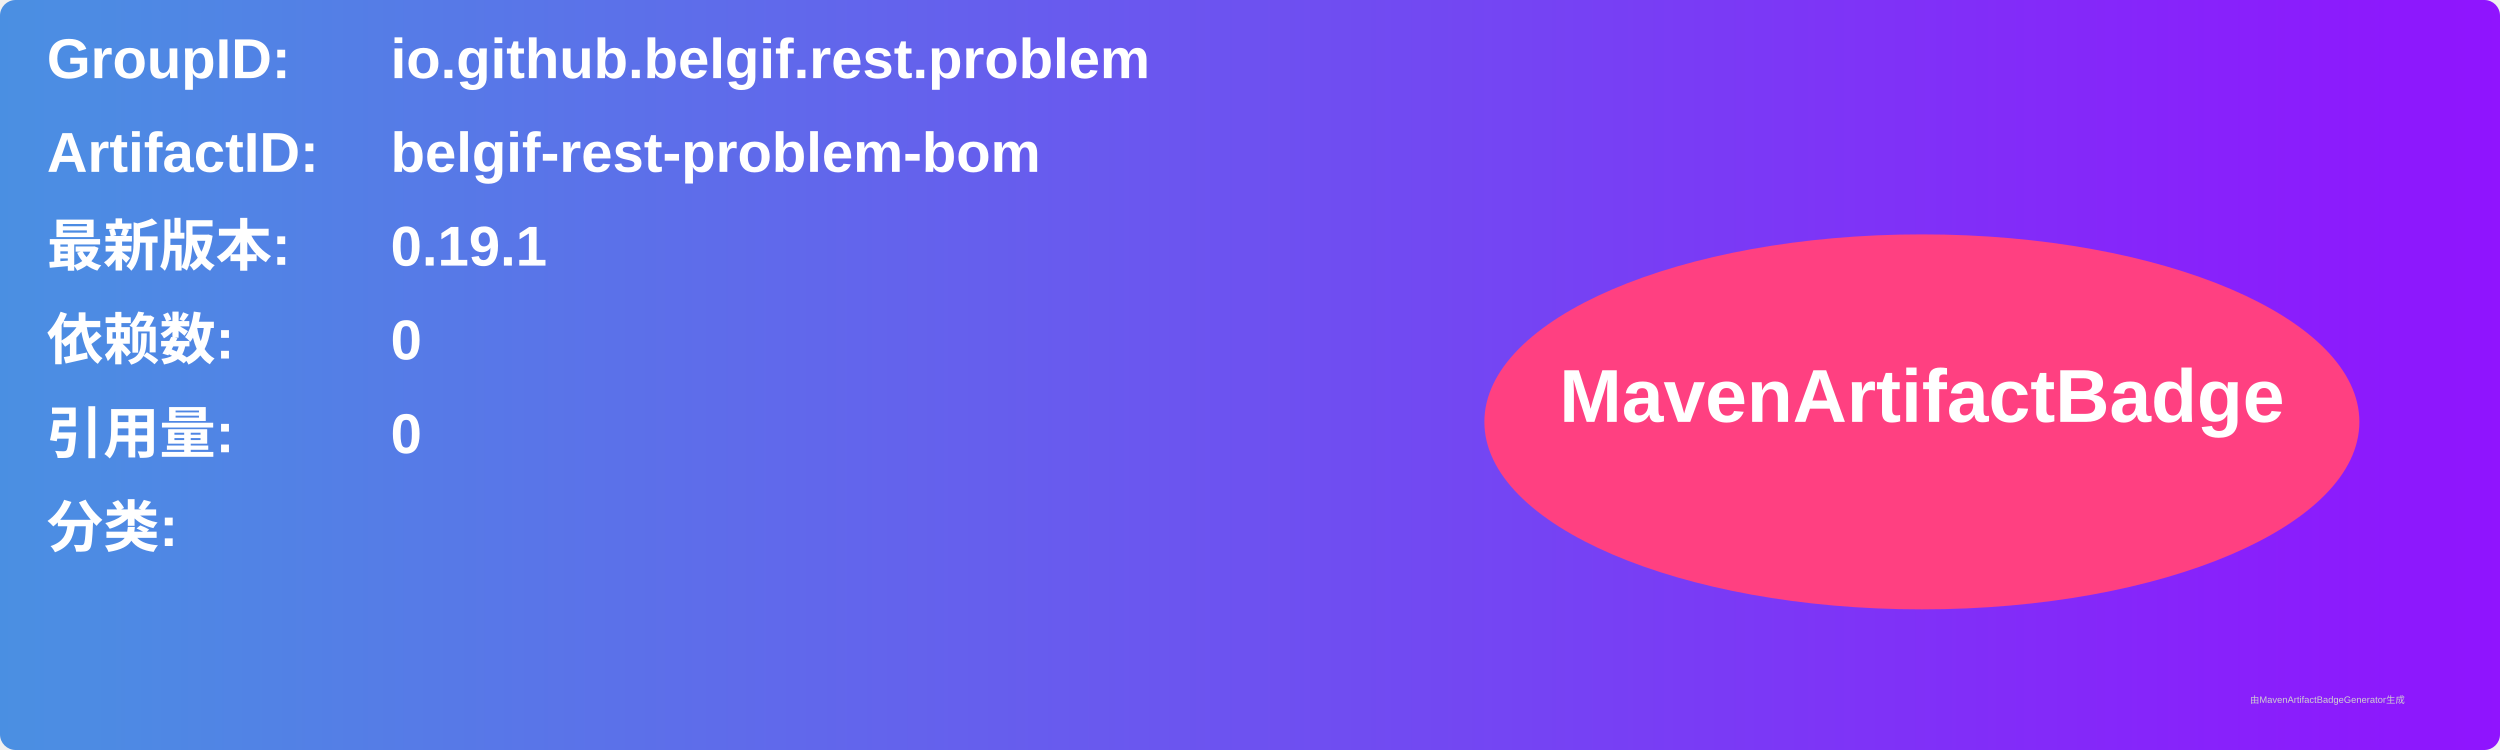
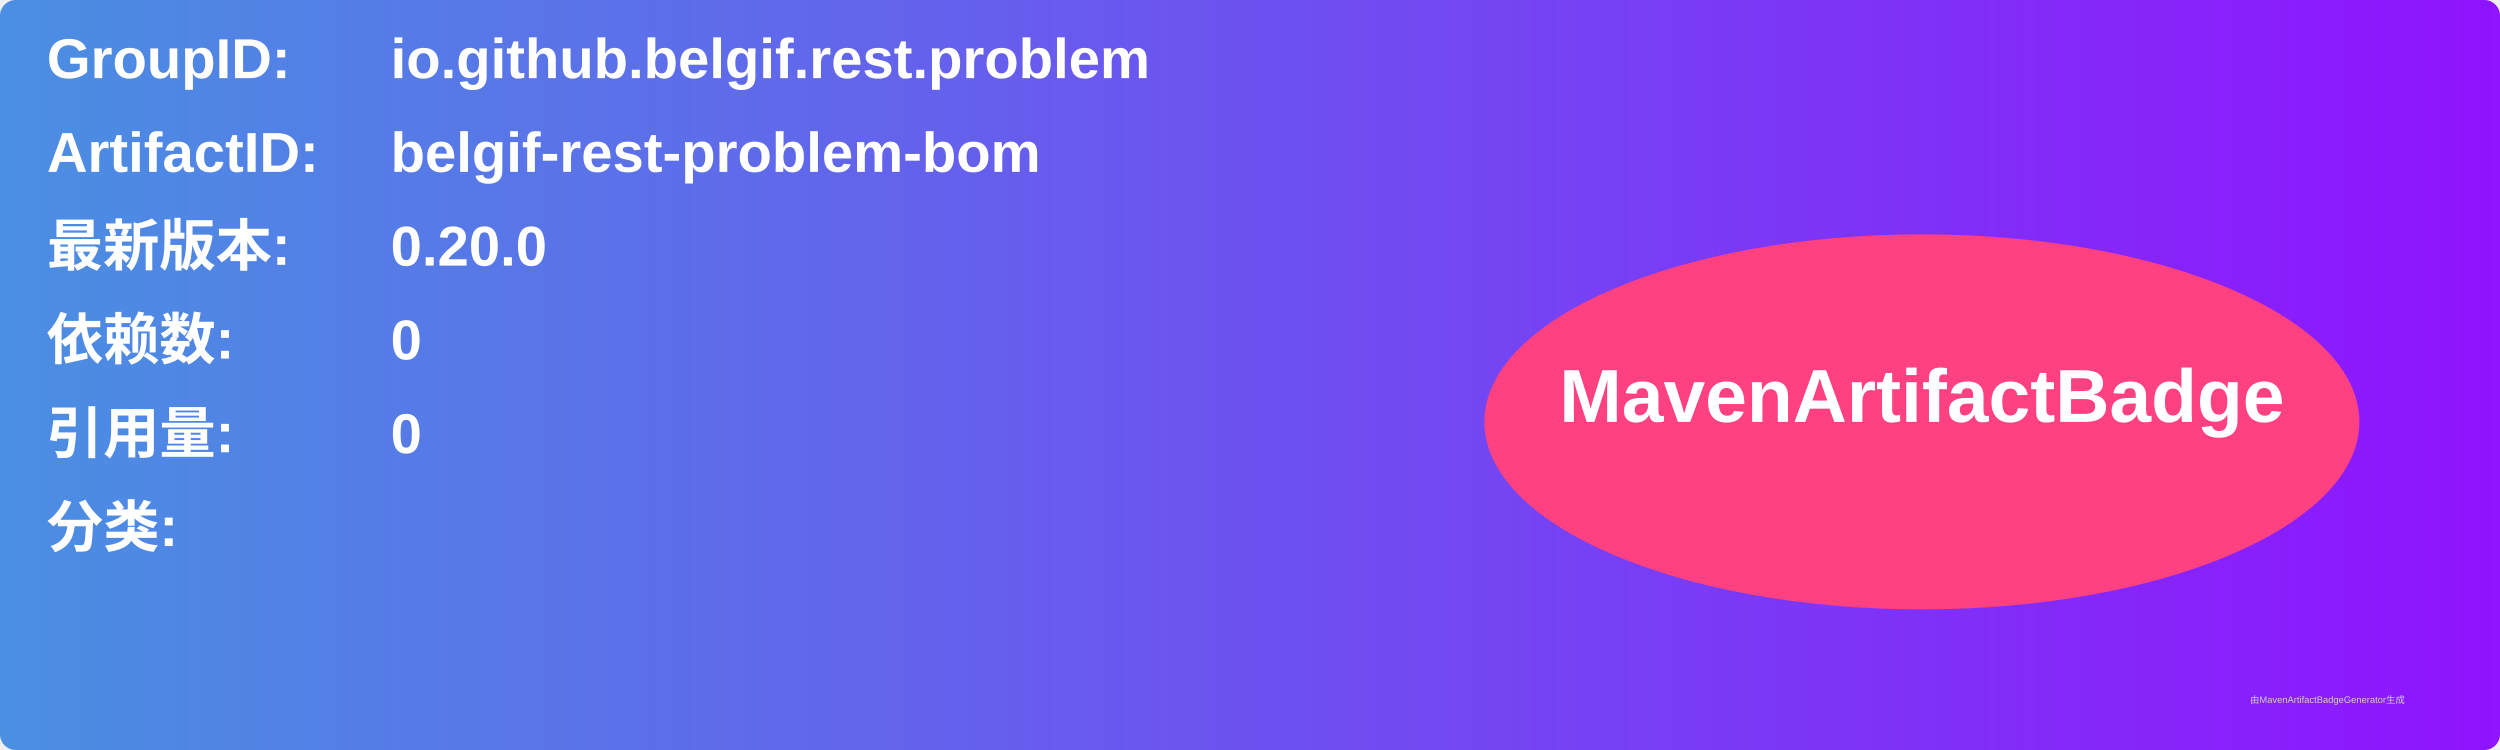
<svg xmlns="http://www.w3.org/2000/svg" width="800" height="240" viewBox="0 0 800 240">
  <linearGradient id="grad" x1="0%" y1="0%" x2="100%" y2="0%">
    <stop offset="0%" stop-color="#4a90e2" />
    <stop offset="100%" stop-color="#9013fe" />
  </linearGradient>
  <rect width="100%" height="100%" rx="5" ry="5" fill="url(#grad)" />
  <g transform="translate(15, 15)">
    <text x="0" y="10" font-family="Arial" font-size="18" fill="white" font-weight="bold" width="260">GroupID:</text>
    <text x="110" y="10" font-family="Arial" font-size="18" fill="white" font-weight="bold" width="460">io.github.belgif.rest.problem</text>
    <text x="0" y="40" font-family="Arial" font-size="18" fill="white" font-weight="bold" width="260">ArtifactID:</text>
    <text x="110" y="40" font-family="Arial" font-size="18" fill="white" font-weight="bold" width="460">belgif-rest-problem-bom</text>
    <text x="0" y="70" font-family="Arial" font-size="18" fill="white" font-weight="bold">最新版本:</text>
    <text x="110" y="70" font-family="Arial" font-size="18" fill="white" font-weight="bold">
-       <tspan font-weight="bold">0.19.1</tspan>
+       <tspan font-weight="bold">0.20.0</tspan>
    </text>
    <text x="0" y="100" font-family="Arial" font-size="18" fill="white" font-weight="bold">依赖数: </text>
    <text x="110" y="100" font-family="Arial" font-size="18" fill="white">
      <tspan font-weight="bold">0</tspan>
    </text>
    <text x="0" y="130" font-family="Arial" font-size="18" fill="white" font-weight="bold">引用量: </text>
    <text x="110" y="130" font-family="Arial" font-size="18" fill="white">
      <tspan font-weight="bold">0</tspan>
    </text>
    <text x="0" y="160" font-family="Arial" font-size="18" fill="white" font-weight="bold">分类:</text>
    <text x="10" y="190" font-family="Arial" font-size="10" fill="white">
      <tspan font-weight="bold" />
    </text>
    <ellipse cx="600" cy="120" rx="140" ry="60" fill="#ff4081" />
    <text x="600" y="120" text-anchor="middle" font-family="Arial" font-size="24" fill="white" font-weight="bold">MavenArtifactBadge</text>
  </g>
  <text x="720" y="225" font-family="Arial" font-size="3" fill="#d0d0d0">由MavenArtifactBadgeGenerator生成</text>
</svg>
